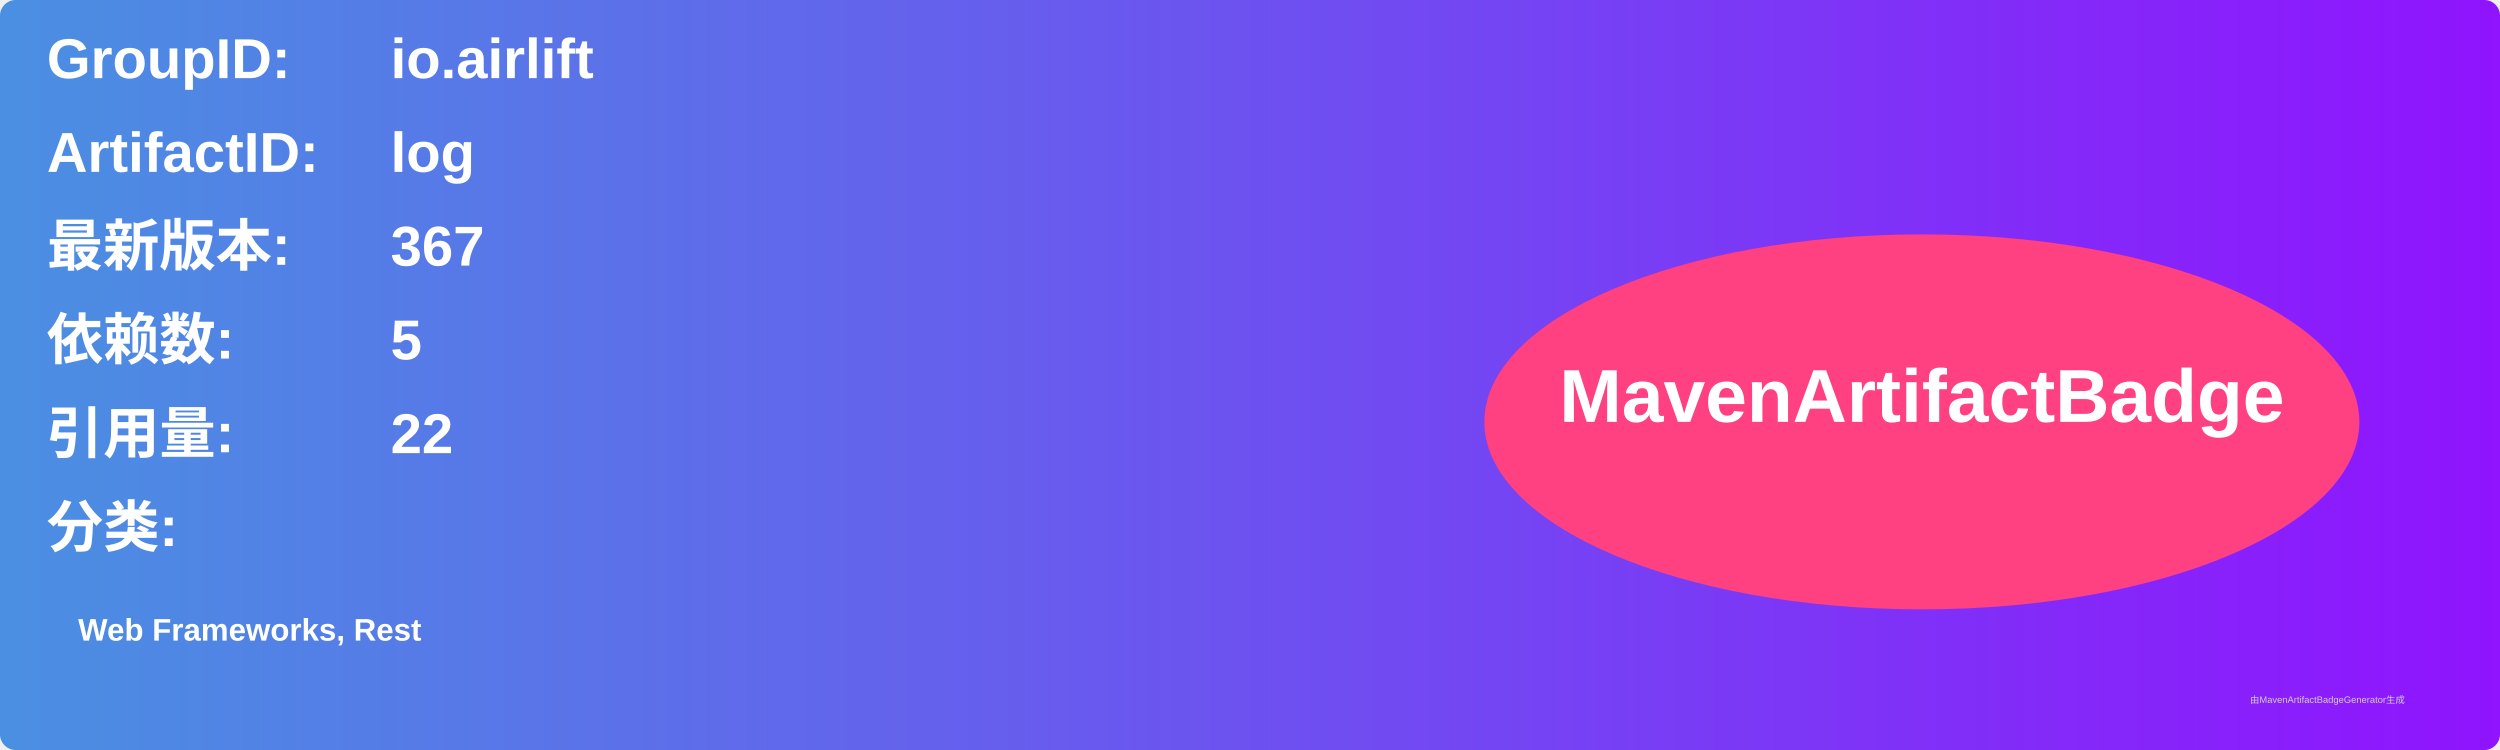
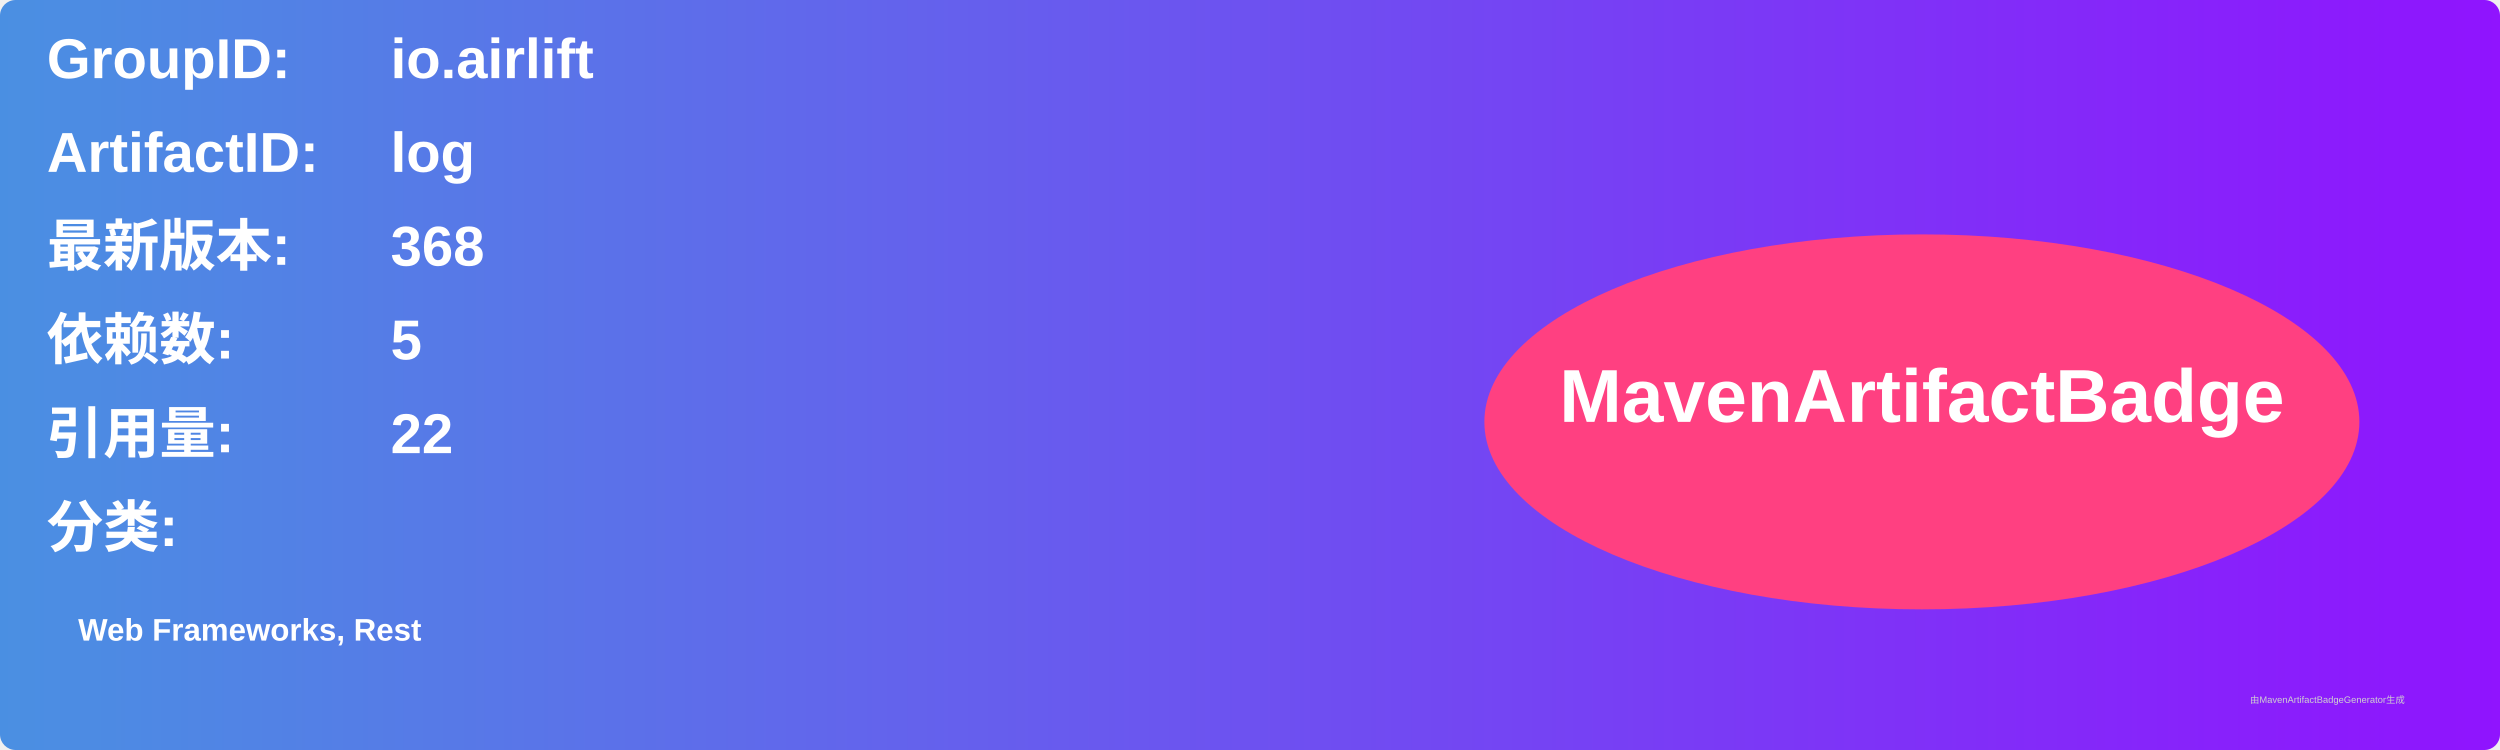
<svg xmlns="http://www.w3.org/2000/svg" width="800" height="240" viewBox="0 0 800 240">
  <linearGradient id="grad" x1="0%" y1="0%" x2="100%" y2="0%">
    <stop offset="0%" stop-color="#4a90e2" />
    <stop offset="100%" stop-color="#9013fe" />
  </linearGradient>
  <rect width="100%" height="100%" rx="5" ry="5" fill="url(#grad)" />
  <g transform="translate(15, 15)">
    <text x="0" y="10" font-family="Arial" font-size="18" fill="white" font-weight="bold" width="260">GroupID:</text>
    <text x="110" y="10" font-family="Arial" font-size="18" fill="white" font-weight="bold" width="460">io.airlift</text>
    <text x="0" y="40" font-family="Arial" font-size="18" fill="white" font-weight="bold" width="260">ArtifactID:</text>
    <text x="110" y="40" font-family="Arial" font-size="18" fill="white" font-weight="bold" width="460">log</text>
    <text x="0" y="70" font-family="Arial" font-size="18" fill="white" font-weight="bold">最新版本:</text>
    <text x="110" y="70" font-family="Arial" font-size="18" fill="white" font-weight="bold">
-       <tspan font-weight="bold">367</tspan>
+       <tspan font-weight="bold">368</tspan>
    </text>
    <text x="0" y="100" font-family="Arial" font-size="18" fill="white" font-weight="bold">依赖数: </text>
    <text x="110" y="100" font-family="Arial" font-size="18" fill="white">
      <tspan font-weight="bold">5</tspan>
    </text>
    <text x="0" y="130" font-family="Arial" font-size="18" fill="white" font-weight="bold">引用量: </text>
    <text x="110" y="130" font-family="Arial" font-size="18" fill="white">
      <tspan font-weight="bold">22</tspan>
    </text>
    <text x="0" y="160" font-family="Arial" font-size="18" fill="white" font-weight="bold">分类:</text>
    <text x="10" y="190" font-family="Arial" font-size="10" fill="white">
      <tspan font-weight="bold">Web Frameworks, Rest</tspan>
    </text>
    <ellipse cx="600" cy="120" rx="140" ry="60" fill="#ff4081" />
    <text x="600" y="120" text-anchor="middle" font-family="Arial" font-size="24" fill="white" font-weight="bold">MavenArtifactBadge</text>
  </g>
  <text x="720" y="225" font-family="Arial" font-size="3" fill="#d0d0d0">由MavenArtifactBadgeGenerator生成</text>
</svg>
